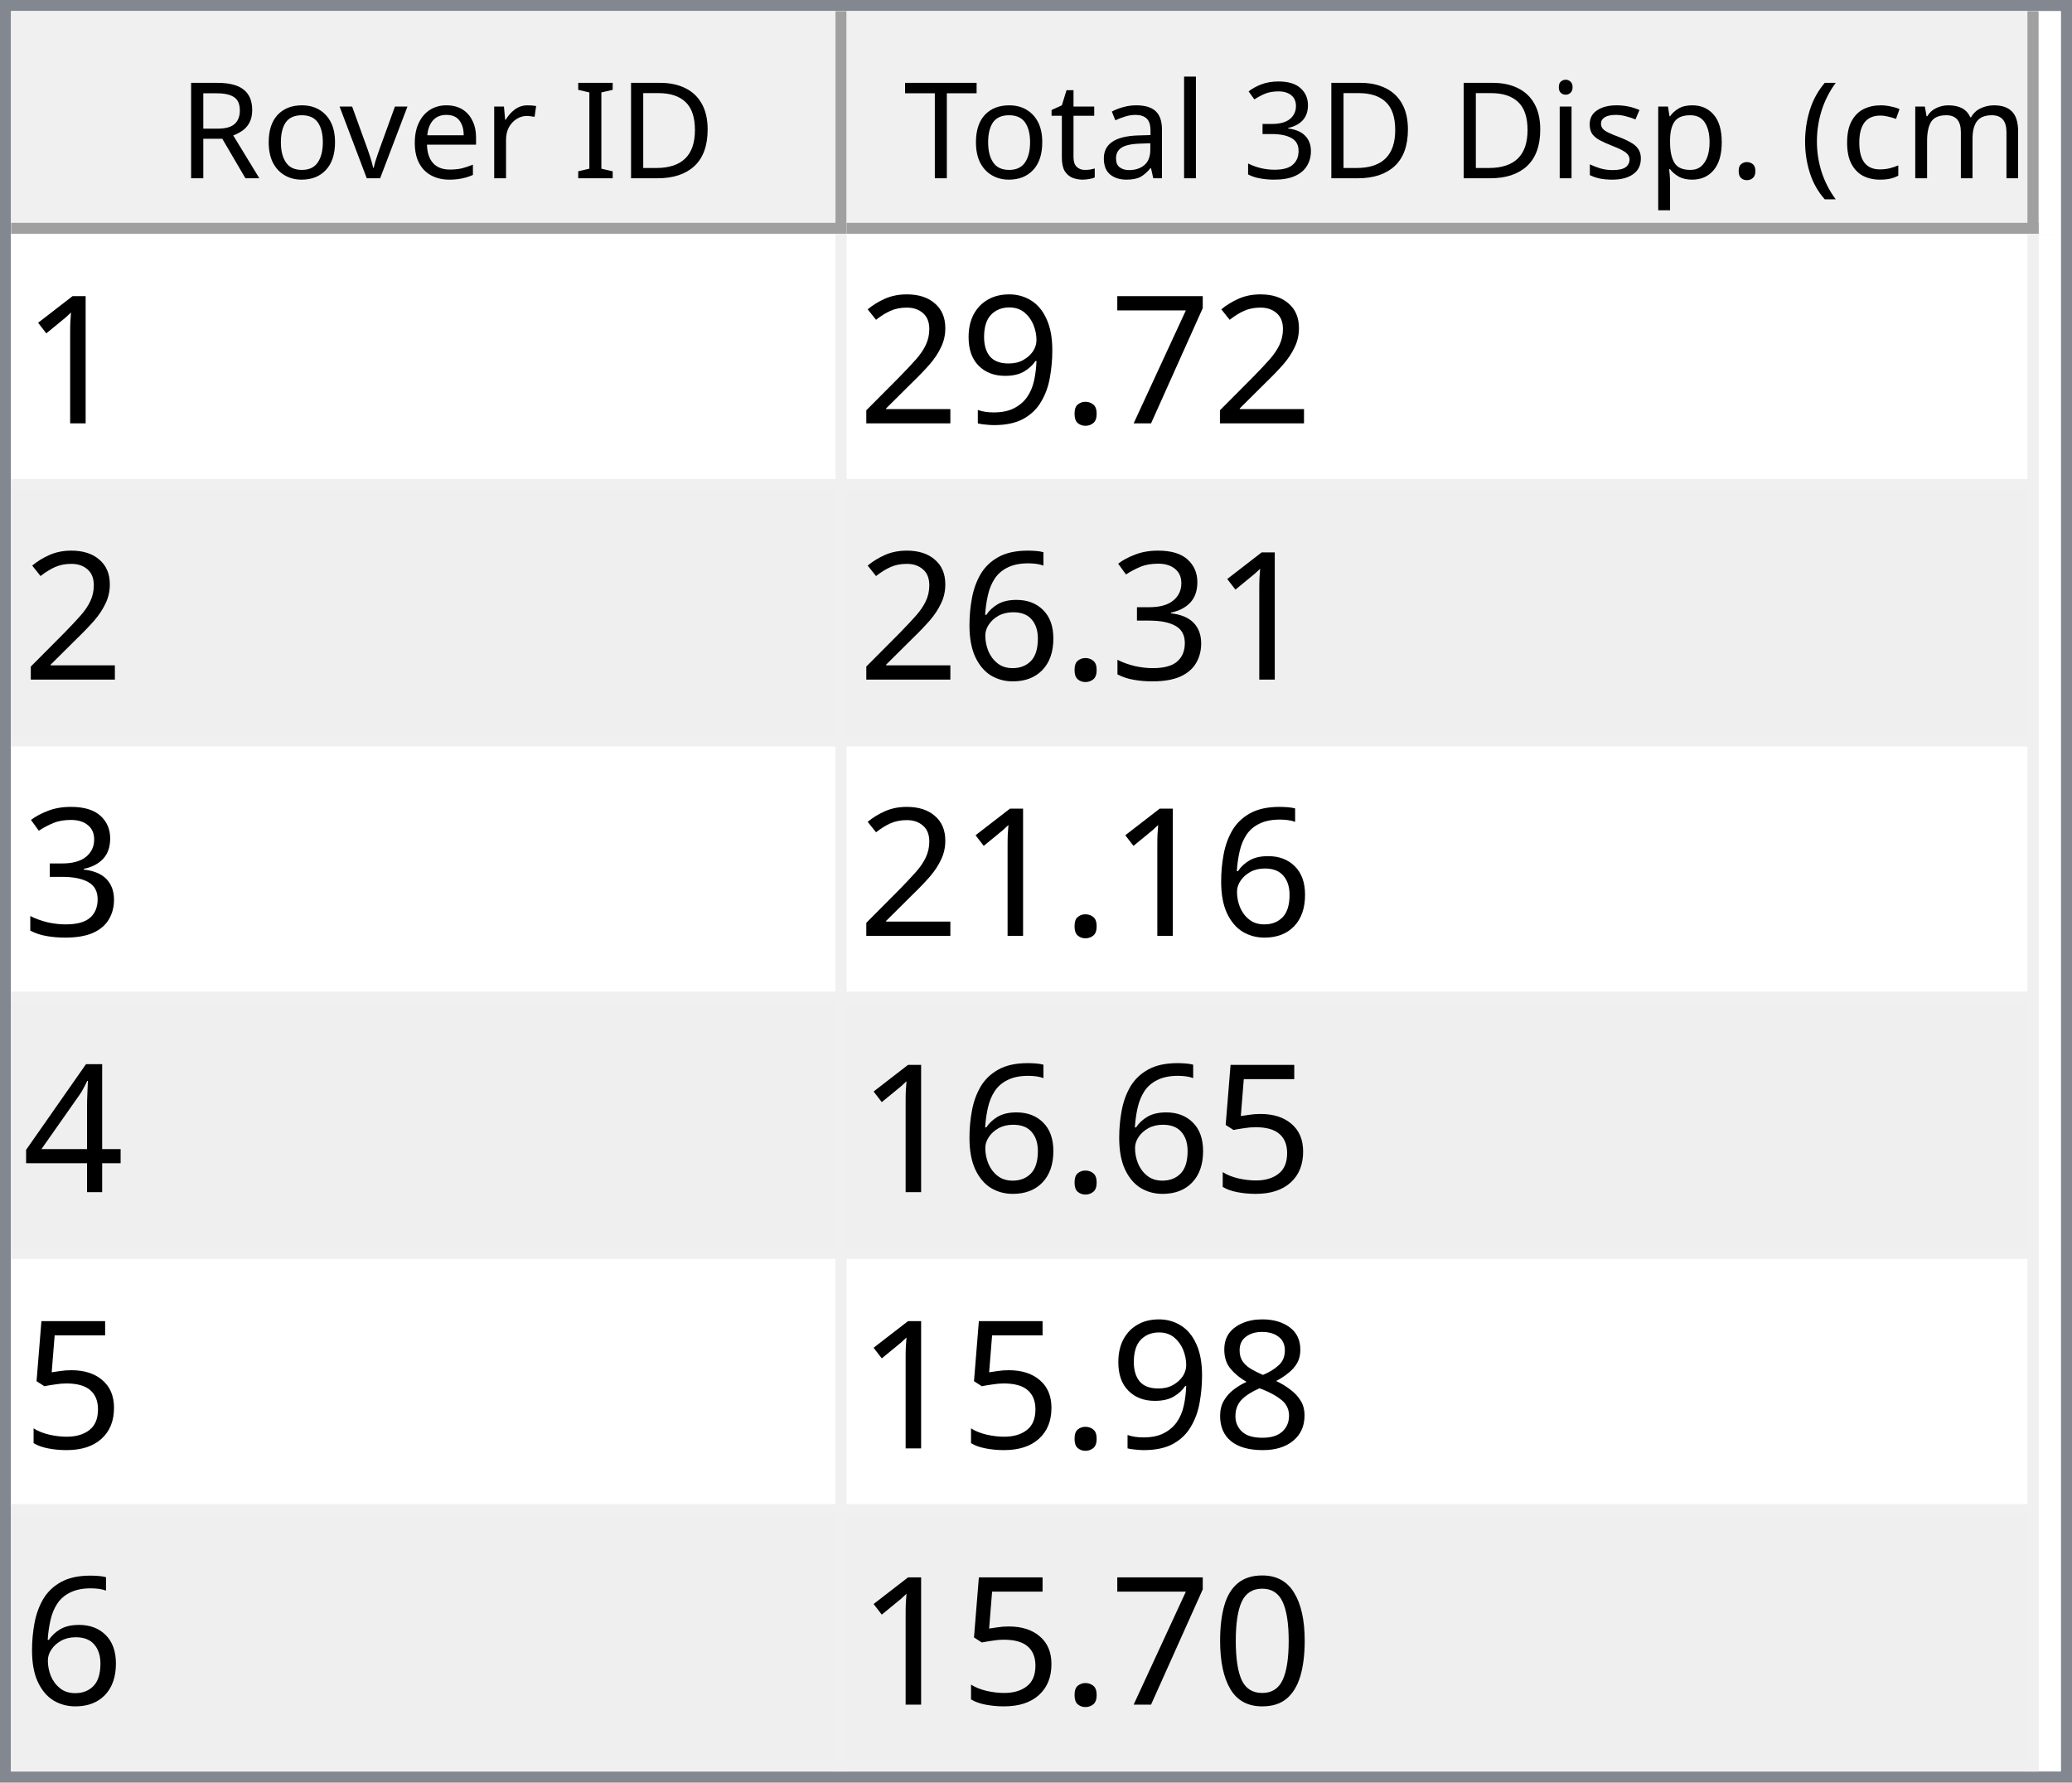
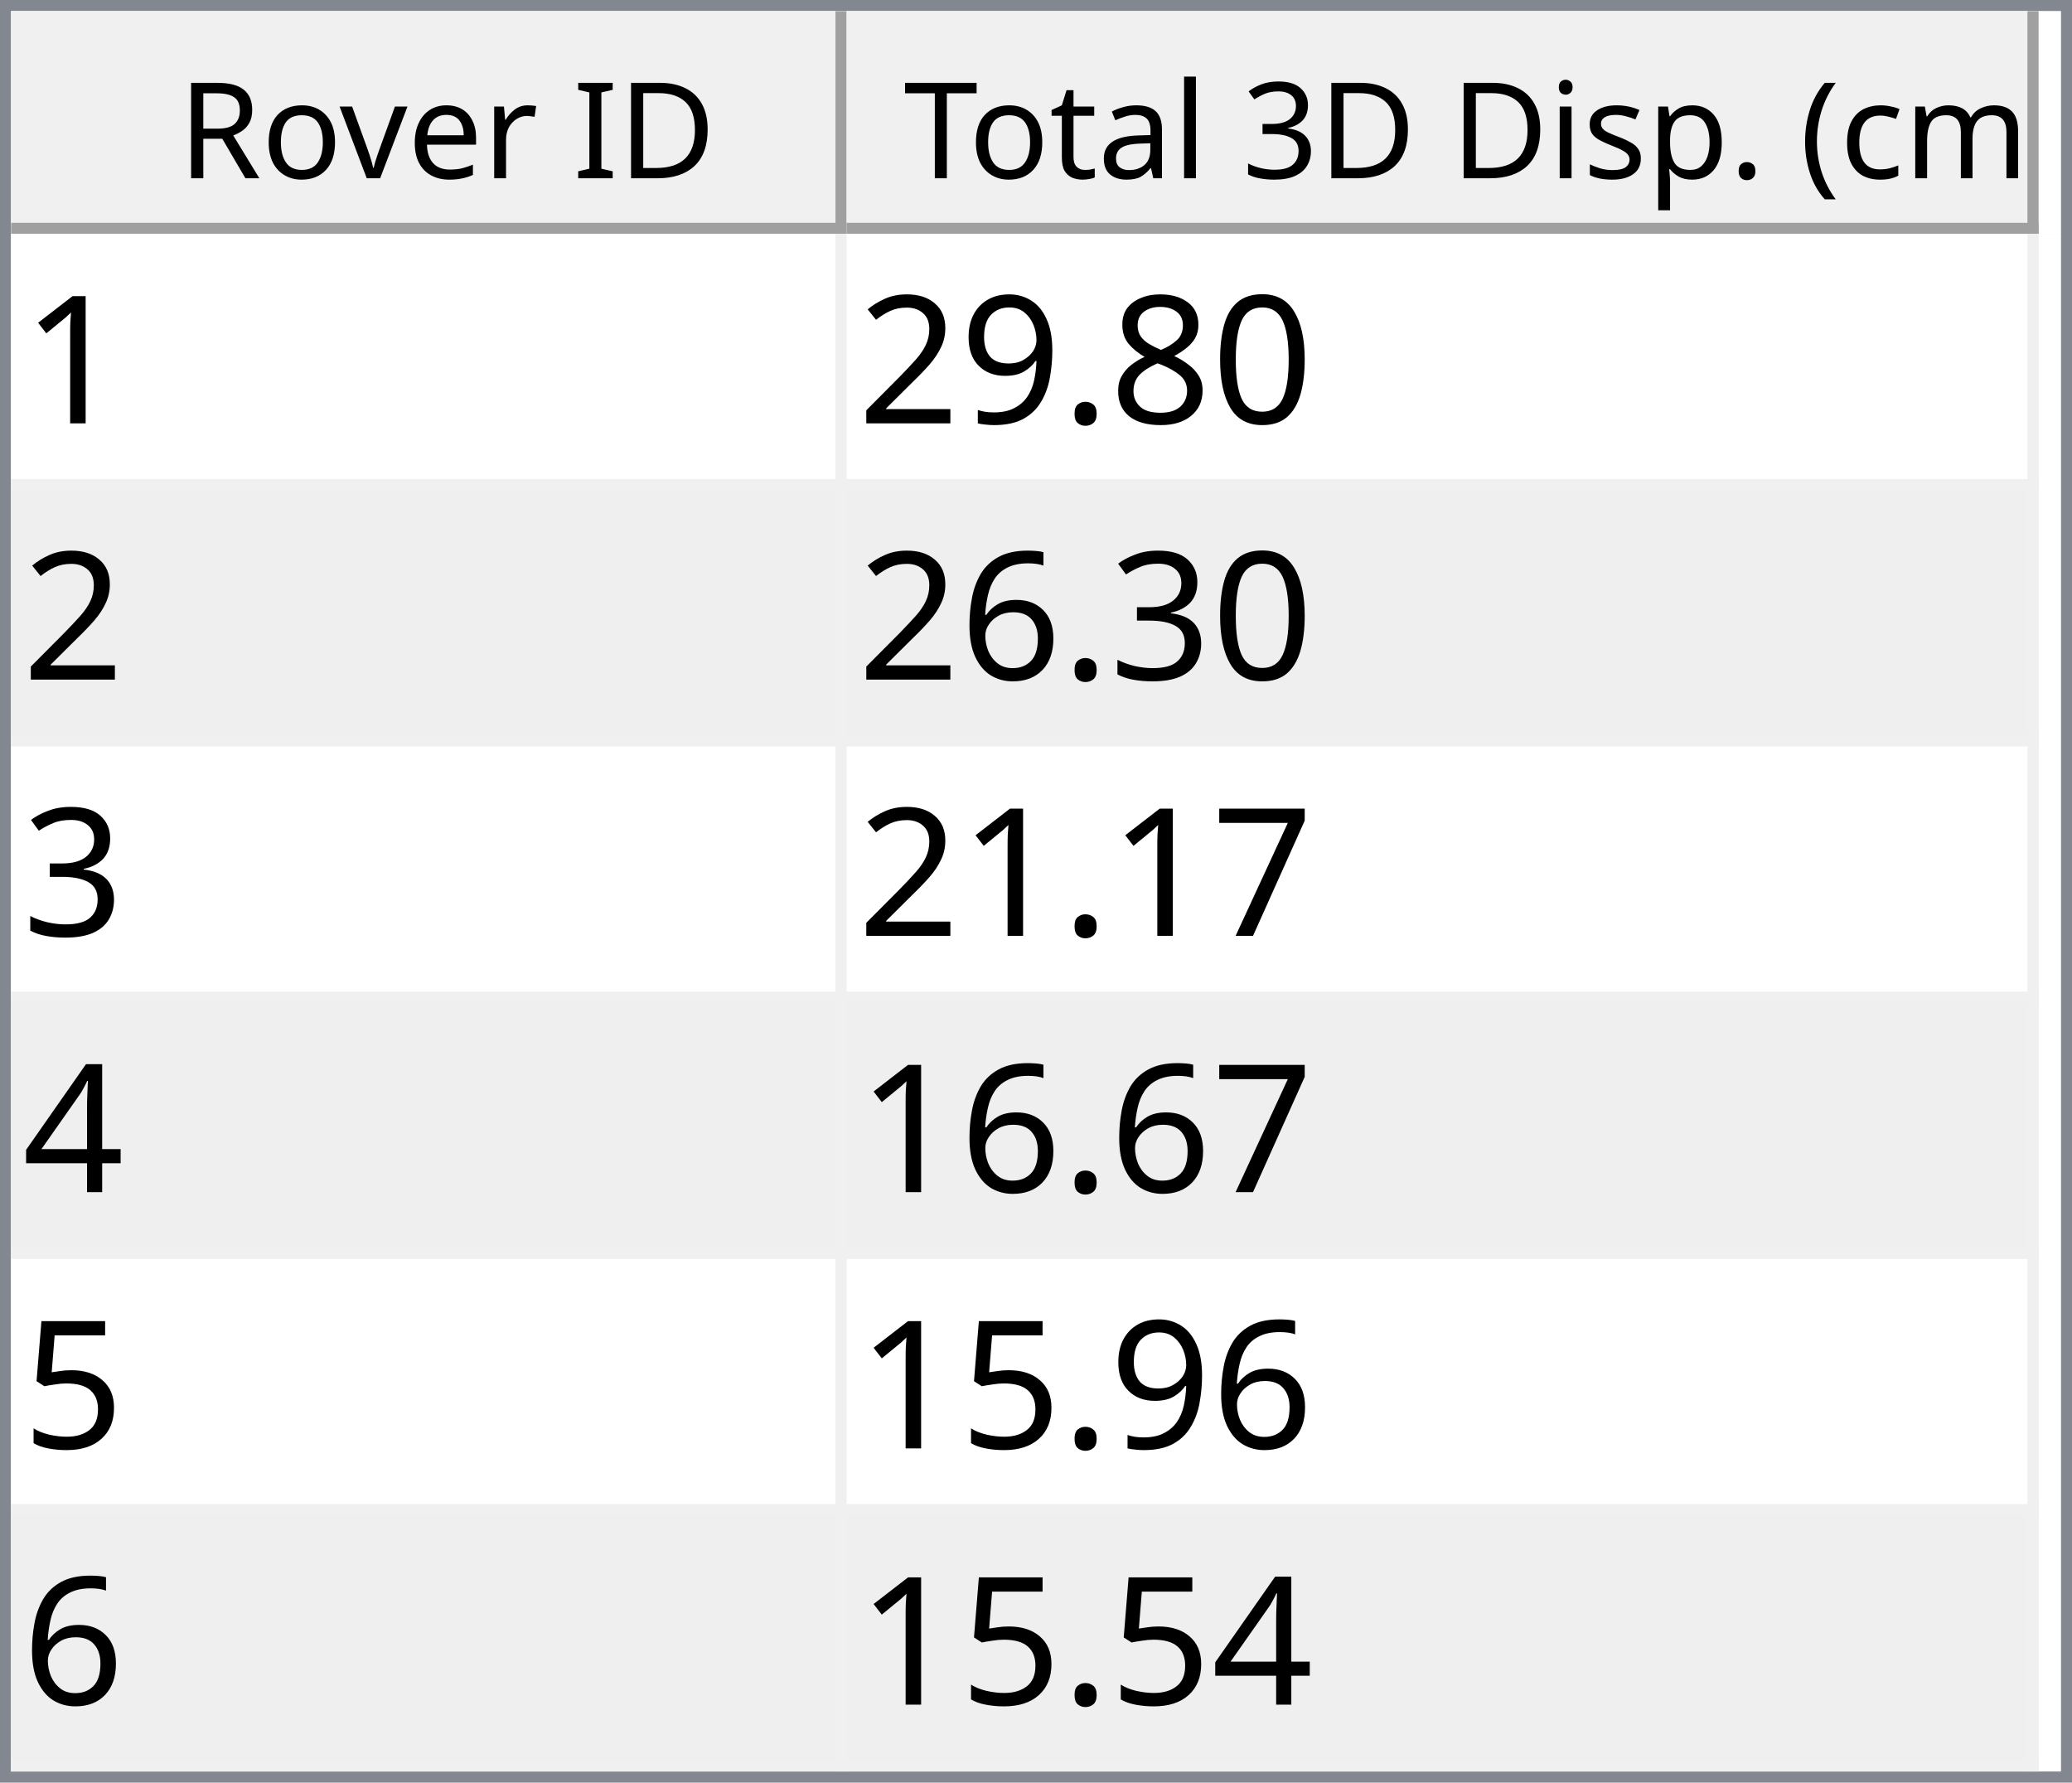
<svg xmlns="http://www.w3.org/2000/svg" style="fill-opacity:1; color-rendering:auto; color-interpolation:auto; text-rendering:auto; stroke:black; stroke-linecap:square; stroke-miterlimit:10; shape-rendering:auto; stroke-opacity:1; fill:black; stroke-dasharray:none; font-weight:normal; stroke-width:1; font-family:'Dialog'; font-style:normal; stroke-linejoin:miter; font-size:12px; stroke-dashoffset:0; image-rendering:auto;" width="186" height="160">
  <defs id="genericDefs" />
  <g>
    <defs id="defs1">
      <clipPath clipPathUnits="userSpaceOnUse" id="clipPath1">
        <path d="M0 0 L186 0 L186 160 L0 160 L0 0 Z" />
      </clipPath>
      <clipPath clipPathUnits="userSpaceOnUse" id="clipPath2">
        <path d="M0 0 L0 160 L186 160 L186 0 Z" />
      </clipPath>
      <clipPath clipPathUnits="userSpaceOnUse" id="clipPath3">
        <path d="M0 0 L0 20 L184 20 L184 0 Z" />
      </clipPath>
      <clipPath clipPathUnits="userSpaceOnUse" id="clipPath4">
        <path d="M0 0 L0 20 L75 20 L75 0 Z" />
      </clipPath>
      <clipPath clipPathUnits="userSpaceOnUse" id="clipPath5">
        <path d="M1 1 L1 19 L74 19 L74 1 Z" />
      </clipPath>
      <clipPath clipPathUnits="userSpaceOnUse" id="clipPath6">
        <path d="M0 0 L0 18 L73 18 L73 0 Z" />
      </clipPath>
      <clipPath clipPathUnits="userSpaceOnUse" id="clipPath7">
        <path d="M-0.5 -0.5 L-0.5 19.5 L74.5 19.5 L74.5 -0.5 Z" />
      </clipPath>
      <clipPath clipPathUnits="userSpaceOnUse" id="clipPath8">
        <path d="M0 0 L0 20 L107 20 L107 0 Z" />
      </clipPath>
      <clipPath clipPathUnits="userSpaceOnUse" id="clipPath9">
        <path d="M1 1 L1 19 L106 19 L106 1 Z" />
      </clipPath>
      <clipPath clipPathUnits="userSpaceOnUse" id="clipPath10">
        <path d="M0 0 L0 18 L105 18 L105 0 Z" />
      </clipPath>
      <clipPath clipPathUnits="userSpaceOnUse" id="clipPath11">
        <path d="M-0.5 -0.5 L-0.5 19.5 L106.5 19.5 L106.5 -0.5 Z" />
      </clipPath>
      <clipPath clipPathUnits="userSpaceOnUse" id="clipPath12">
        <path d="M0 0 L0 138 L184 138 L184 0 Z" />
      </clipPath>
      <clipPath clipPathUnits="userSpaceOnUse" id="clipPath13">
        <path d="M0 0 L0 138 L182 138 L182 0 Z" />
      </clipPath>
      <clipPath clipPathUnits="userSpaceOnUse" id="clipPath14">
        <path d="M-0.5 -0.5 L-0.5 137.5 L181.5 137.5 L181.5 -0.5 Z" />
      </clipPath>
      <clipPath clipPathUnits="userSpaceOnUse" id="clipPath15">
        <path d="M0 0 L0 22 L74 22 L74 0 Z" />
      </clipPath>
      <clipPath clipPathUnits="userSpaceOnUse" id="clipPath16">
        <path d="M0 0 L0 22 L106 22 L106 0 Z" />
      </clipPath>
      <font horiz-adv-x="64.551" id="font1">
        <font-face ascent="107.91" descent="25.098" units-per-em="100" style="font-style:normal; font-family:Segoe UI; font-weight:normal;" />
        <missing-glyph horiz-adv-x="64.551" d="M8.109 0 L8.109 68.266 L56.453 68.266 L56.453 0 L8.109 0 ZM15.328 7.234 L49.219 7.234 L49.219 61.031 L15.328 61.031 L15.328 7.234 Z" />
        <glyph unicode="D" horiz-adv-x="70.117" d="M9.188 0 L9.188 70.016 L28.516 70.016 Q65.531 70.016 65.531 35.891 Q65.531 19.672 55.25 9.836 Q44.969 0 27.734 0 L9.188 0 ZM17.391 62.594 L17.391 7.422 L27.828 7.422 Q41.609 7.422 49.273 14.797 Q56.938 22.172 56.938 35.688 Q56.938 62.594 28.328 62.594 L17.391 62.594 Z" />
        <glyph unicode="I" horiz-adv-x="26.611" d="M17.391 0 L9.188 0 L9.188 70.016 L17.391 70.016 L17.391 0 Z" />
        <glyph unicode=" " horiz-adv-x="27.393" d="" />
        <glyph unicode="r" horiz-adv-x="34.766" d="M34.188 41.891 Q32.078 43.5 28.125 43.5 Q23 43.5 19.555 38.672 Q16.109 33.844 16.109 25.484 L16.109 0 L8.109 0 L8.109 50 L16.109 50 L16.109 39.703 L16.312 39.703 Q18.016 44.969 21.531 47.922 Q25.047 50.875 29.391 50.875 Q32.516 50.875 34.188 50.203 L34.188 41.891 Z" />
        <glyph unicode="e" horiz-adv-x="52.295" d="M48.297 23 L12.984 23 Q13.188 14.656 17.484 10.109 Q21.781 5.562 29.297 5.562 Q37.75 5.562 44.828 11.141 L44.828 3.609 Q38.234 -1.172 27.391 -1.172 Q16.797 -1.172 10.742 5.641 Q4.688 12.453 4.688 24.812 Q4.688 36.469 11.305 43.82 Q17.922 51.172 27.734 51.172 Q37.547 51.172 42.922 44.828 Q48.297 38.484 48.297 27.203 L48.297 23 ZM40.094 29.781 Q40.047 36.719 36.75 40.578 Q33.453 44.438 27.594 44.438 Q21.922 44.438 17.969 40.383 Q14.016 36.328 13.094 29.781 L40.094 29.781 Z" />
        <glyph unicode="v" horiz-adv-x="47.9" d="M47.406 50 L27.484 0 L19.625 0 L0.688 50 L9.469 50 L22.172 13.672 Q23.578 9.672 23.922 6.688 L24.125 6.688 Q24.609 10.453 25.688 13.484 L38.969 50 L47.406 50 Z" />
        <glyph unicode="o" horiz-adv-x="58.594" d="M29 -1.172 Q17.922 -1.172 11.305 5.836 Q4.688 12.844 4.688 24.422 Q4.688 37.016 11.57 44.094 Q18.453 51.172 30.172 51.172 Q41.359 51.172 47.633 44.289 Q53.906 37.406 53.906 25.203 Q53.906 13.234 47.141 6.031 Q40.375 -1.172 29 -1.172 ZM29.594 44.438 Q21.875 44.438 17.383 39.188 Q12.891 33.938 12.891 24.703 Q12.891 15.828 17.43 10.695 Q21.969 5.562 29.594 5.562 Q37.359 5.562 41.531 10.594 Q45.703 15.625 45.703 24.906 Q45.703 34.281 41.531 39.359 Q37.359 44.438 29.594 44.438 Z" />
        <glyph unicode="R" horiz-adv-x="59.814" d="M59.375 0 L49.609 0 L37.891 19.625 Q36.281 22.359 34.766 24.289 Q33.25 26.219 31.664 27.438 Q30.078 28.656 28.25 29.219 Q26.422 29.781 24.125 29.781 L17.391 29.781 L17.391 0 L9.188 0 L9.188 70.016 L30.078 70.016 Q34.672 70.016 38.555 68.867 Q42.438 67.719 45.289 65.375 Q48.141 63.031 49.758 59.547 Q51.375 56.062 51.375 51.375 Q51.375 47.703 50.273 44.656 Q49.172 41.609 47.148 39.211 Q45.125 36.812 42.266 35.133 Q39.406 33.453 35.844 32.516 L35.844 32.328 Q37.594 31.547 38.891 30.547 Q40.188 29.547 41.359 28.18 Q42.531 26.812 43.68 25.078 Q44.828 23.344 46.234 21.047 L59.375 0 ZM17.391 62.594 L17.391 37.203 L28.516 37.203 Q31.594 37.203 34.203 38.133 Q36.812 39.062 38.719 40.797 Q40.625 42.531 41.703 45.047 Q42.781 47.562 42.781 50.688 Q42.781 56.297 39.141 59.445 Q35.5 62.594 28.609 62.594 L17.391 62.594 Z" />
        <glyph unicode=")" horiz-adv-x="30.176" d="M8.297 -15.922 L1.172 -15.922 Q16.406 2.344 16.406 26.812 Q16.406 51.469 1.078 70.016 L8.297 70.016 Q23.531 52.156 23.531 26.703 Q23.531 1.375 8.297 -15.922 Z" />
        <glyph unicode="m" horiz-adv-x="86.133" d="M79.109 0 L71.094 0 L71.094 28.719 Q71.094 37.016 68.531 40.727 Q65.969 44.438 59.906 44.438 Q54.781 44.438 51.195 39.75 Q47.609 35.062 47.609 28.516 L47.609 0 L39.594 0 L39.594 29.688 Q39.594 44.438 28.219 44.438 Q22.953 44.438 19.531 40.016 Q16.109 35.594 16.109 28.516 L16.109 0 L8.109 0 L8.109 50 L16.109 50 L16.109 42.094 L16.312 42.094 Q21.625 51.172 31.844 51.172 Q36.969 51.172 40.773 48.312 Q44.578 45.453 46 40.828 Q51.562 51.172 62.594 51.172 Q79.109 51.172 79.109 30.812 L79.109 0 Z" />
        <glyph unicode="c" horiz-adv-x="46.191" d="M42.188 2.297 Q36.422 -1.172 28.516 -1.172 Q17.828 -1.172 11.258 5.789 Q4.688 12.75 4.688 23.828 Q4.688 36.188 11.766 43.68 Q18.844 51.172 30.672 51.172 Q37.25 51.172 42.281 48.734 L42.281 40.531 Q36.719 44.438 30.375 44.438 Q22.703 44.438 17.797 38.945 Q12.891 33.453 12.891 24.516 Q12.891 15.719 17.508 10.641 Q22.125 5.562 29.891 5.562 Q36.422 5.562 42.188 9.906 L42.188 2.297 Z" />
        <glyph unicode="(" horiz-adv-x="30.176" d="M29.109 -15.922 L21.969 -15.922 Q6.844 1.375 6.844 26.703 Q6.844 52.156 21.969 70.016 L29.203 70.016 Q13.875 51.469 13.875 26.812 Q13.875 2.344 29.109 -15.922 Z" />
        <glyph unicode="." horiz-adv-x="21.68" d="M10.891 -1.078 Q8.641 -1.078 7.055 0.539 Q5.469 2.156 5.469 4.391 Q5.469 6.641 7.055 8.273 Q8.641 9.906 10.891 9.906 Q13.188 9.906 14.797 8.273 Q16.406 6.641 16.406 4.391 Q16.406 2.156 14.797 0.539 Q13.188 -1.078 10.891 -1.078 Z" />
        <glyph unicode="p" horiz-adv-x="58.789" d="M16.312 7.234 L16.109 7.234 L16.109 -23 L8.109 -23 L8.109 50 L16.109 50 L16.109 41.219 L16.312 41.219 Q22.219 51.172 33.594 51.172 Q43.266 51.172 48.688 44.461 Q54.109 37.75 54.109 26.469 Q54.109 13.922 48 6.375 Q41.891 -1.172 31.297 -1.172 Q21.578 -1.172 16.312 7.234 ZM16.109 27.391 L16.109 20.406 Q16.109 14.203 20.141 9.883 Q24.172 5.562 30.375 5.562 Q37.641 5.562 41.773 11.133 Q45.906 16.703 45.906 26.609 Q45.906 34.969 42.047 39.703 Q38.188 44.438 31.594 44.438 Q24.609 44.438 20.359 39.578 Q16.109 34.719 16.109 27.391 Z" />
        <glyph unicode="s" horiz-adv-x="42.432" d="M5.078 1.812 L5.078 10.406 Q11.625 5.562 19.484 5.562 Q30.031 5.562 30.031 12.594 Q30.031 14.594 29.125 15.992 Q28.219 17.391 26.68 18.461 Q25.141 19.531 23.07 20.383 Q21 21.234 18.609 22.172 Q15.281 23.484 12.766 24.828 Q10.25 26.172 8.57 27.859 Q6.891 29.547 6.031 31.695 Q5.172 33.844 5.172 36.719 Q5.172 40.234 6.789 42.945 Q8.406 45.656 11.086 47.484 Q13.766 49.312 17.211 50.242 Q20.656 51.172 24.312 51.172 Q30.812 51.172 35.938 48.922 L35.938 40.828 Q30.422 44.438 23.25 44.438 Q21 44.438 19.195 43.922 Q17.391 43.406 16.094 42.477 Q14.797 41.547 14.086 40.258 Q13.375 38.969 13.375 37.406 Q13.375 35.453 14.086 34.133 Q14.797 32.812 16.164 31.789 Q17.531 30.766 19.484 29.938 Q21.438 29.109 23.922 28.125 Q27.25 26.859 29.883 25.516 Q32.516 24.172 34.375 22.484 Q36.234 20.797 37.234 18.602 Q38.234 16.406 38.234 13.375 Q38.234 9.672 36.602 6.938 Q34.969 4.203 32.234 2.398 Q29.5 0.594 25.93 -0.289 Q22.359 -1.172 18.453 -1.172 Q10.75 -1.172 5.078 1.812 Z" />
        <glyph unicode="i" horiz-adv-x="24.219" d="M12.203 62.703 Q10.062 62.703 8.547 64.164 Q7.031 65.625 7.031 67.875 Q7.031 70.125 8.547 71.609 Q10.062 73.094 12.203 73.094 Q14.406 73.094 15.945 71.609 Q17.484 70.125 17.484 67.875 Q17.484 65.719 15.945 64.211 Q14.406 62.703 12.203 62.703 ZM16.109 0 L8.109 0 L8.109 50 L16.109 50 L16.109 0 Z" />
        <glyph unicode="3" horiz-adv-x="53.906" d="M46.531 19.828 Q46.531 15.094 44.75 11.211 Q42.969 7.328 39.719 4.57 Q36.469 1.812 31.93 0.297 Q27.391 -1.219 21.922 -1.219 Q11.922 -1.219 6 2.594 L6 11.188 Q13.094 5.609 22.219 5.609 Q25.875 5.609 28.828 6.539 Q31.781 7.469 33.906 9.227 Q36.031 10.984 37.18 13.477 Q38.328 15.969 38.328 19.094 Q38.328 32.812 18.797 32.812 L12.984 32.812 L12.984 39.594 L18.5 39.594 Q35.797 39.594 35.797 52.484 Q35.797 64.406 22.609 64.406 Q15.188 64.406 8.688 59.422 L8.688 67.188 Q15.375 71.188 24.609 71.188 Q29 71.188 32.57 69.969 Q36.141 68.75 38.68 66.555 Q41.219 64.359 42.609 61.281 Q44 58.203 44 54.5 Q44 40.672 30.031 36.719 L30.031 36.531 Q33.594 36.141 36.625 34.797 Q39.656 33.453 41.852 31.305 Q44.047 29.156 45.289 26.25 Q46.531 23.344 46.531 19.828 Z" />
        <glyph unicode="l" horiz-adv-x="24.219" d="M16.109 0 L8.109 0 L8.109 74.031 L16.109 74.031 L16.109 0 Z" />
        <glyph unicode="a" horiz-adv-x="50.879" d="M43.891 0 L35.891 0 L35.891 7.812 L35.688 7.812 Q30.469 -1.172 20.312 -1.172 Q12.844 -1.172 8.617 2.781 Q4.391 6.734 4.391 13.281 Q4.391 27.297 20.906 29.594 L35.891 31.688 Q35.891 44.438 25.594 44.438 Q16.547 44.438 9.281 38.281 L9.281 46.484 Q16.656 51.172 26.266 51.172 Q43.891 51.172 43.891 32.516 L43.891 0 ZM35.891 25.297 L23.828 23.641 Q18.266 22.859 15.43 20.875 Q12.594 18.891 12.594 13.875 Q12.594 10.203 15.211 7.883 Q17.828 5.562 22.172 5.562 Q28.125 5.562 32.008 9.742 Q35.891 13.922 35.891 20.312 L35.891 25.297 Z" />
        <glyph unicode="t" horiz-adv-x="33.887" d="M31.297 0.484 Q28.469 -1.078 23.828 -1.078 Q10.688 -1.078 10.688 13.578 L10.688 43.172 L2.094 43.172 L2.094 50 L10.688 50 L10.688 62.203 L18.703 64.797 L18.703 50 L31.297 50 L31.297 43.172 L18.703 43.172 L18.703 14.984 Q18.703 9.969 20.414 7.82 Q22.125 5.672 26.078 5.672 Q29.109 5.672 31.297 7.328 L31.297 0.484 Z" />
        <glyph unicode="T" horiz-adv-x="52.393" d="M50.594 62.594 L30.375 62.594 L30.375 0 L22.172 0 L22.172 62.594 L2 62.594 L2 70.016 L50.594 70.016 L50.594 62.594 Z" />
      </font>
      <font horiz-adv-x="75.0" id="font2">
        <font-face ascent="100.537" descent="21.973" units-per-em="100" style="font-style:normal; font-family:sans-serif; font-weight:normal;" />
        <missing-glyph horiz-adv-x="75.0" d="M12.5 0 L12.5 62.5 L62.5 62.5 L62.5 0 L12.5 0 ZM14.062 1.562 L60.938 1.562 L60.938 60.938 L14.062 60.938 L14.062 1.562 Z" />
        <glyph unicode="1" horiz-adv-x="55.615" d="M37.25 0 L28.469 0 L28.469 56 Q25.297 52.984 20.141 49.953 Q14.984 46.922 10.891 45.406 L10.891 53.906 Q18.266 57.375 23.781 62.305 Q29.297 67.234 31.594 71.875 L37.25 71.875 L37.25 0 Z" />
-         <glyph unicode="7" horiz-adv-x="55.615" d="M4.734 62.203 L4.734 70.656 L51.078 70.656 L51.078 63.812 Q44.234 56.547 37.523 44.484 Q30.812 32.422 27.156 19.672 Q24.516 10.688 23.781 0 L14.75 0 Q14.891 8.453 18.062 20.414 Q21.234 32.375 27.172 43.484 Q33.109 54.594 39.797 62.203 L4.734 62.203 Z" />
+         <glyph unicode="0" horiz-adv-x="55.615" d="M4.156 35.297 Q4.156 48 6.766 55.742 Q9.375 63.484 14.523 67.68 Q19.672 71.875 27.484 71.875 Q33.25 71.875 37.594 69.555 Q41.938 67.234 44.773 62.867 Q47.609 58.5 49.219 52.227 Q50.828 45.953 50.828 35.297 Q50.828 22.703 48.242 14.969 Q45.656 7.234 40.508 3.008 Q35.359 -1.219 27.484 -1.219 Q17.141 -1.219 11.234 6.203 Q4.156 15.141 4.156 35.297 ZM13.188 35.297 Q13.188 17.672 17.312 11.836 Q21.438 6 27.484 6 Q33.547 6 37.672 11.859 Q41.797 17.719 41.797 35.297 Q41.797 52.984 37.672 58.789 Q33.547 64.594 27.391 64.594 Q21.344 64.594 17.719 59.469 Q13.188 52.938 13.188 35.297 Z" />
+         <glyph unicode="8" horiz-adv-x="55.615" d="M17.672 38.812 Q12.203 40.828 9.57 44.539 Q6.938 48.25 6.938 53.422 Q6.938 61.234 12.555 66.555 Q18.172 71.875 27.484 71.875 Q36.859 71.875 42.578 66.43 Q48.297 60.984 48.297 53.172 Q48.297 48.188 45.68 44.508 Q43.062 40.828 37.75 38.812 Q44.344 36.672 47.781 31.883 Q51.219 27.094 51.219 20.453 Q51.219 11.281 44.727 5.031 Q38.234 -1.219 27.641 -1.219 Q17.047 -1.219 10.547 5.055 Q4.047 11.328 4.047 20.703 Q4.047 27.688 7.594 32.398 Q11.141 37.109 17.672 38.812 ZM15.922 53.719 Q15.922 48.641 19.195 45.414 Q22.469 42.188 27.688 42.188 Q32.766 42.188 36.016 45.383 Q39.266 48.578 39.266 53.219 Q39.266 58.062 35.914 61.359 Q32.562 64.656 27.594 64.656 Q22.562 64.656 19.242 61.43 Q15.922 58.203 15.922 53.719 ZM13.094 20.656 Q13.094 16.891 14.875 13.375 Q16.656 9.859 20.172 7.93 Q23.688 6 27.734 6 Q34.031 6 38.133 10.055 Q42.234 14.109 42.234 20.359 Q42.234 26.703 38.016 30.859 Q33.797 35.016 27.438 35.016 Q21.234 35.016 17.164 30.914 Q13.094 26.812 13.094 20.656 Z" />
        <glyph unicode="." horiz-adv-x="27.783" d="M9.078 0 L9.078 10.016 L19.094 10.016 L19.094 0 L9.078 0 Z" />
        <glyph unicode="9" horiz-adv-x="55.615" d="M5.469 16.547 L13.922 17.328 Q14.984 11.375 18.016 8.688 Q21.047 6 25.781 6 Q29.828 6 32.883 7.859 Q35.938 9.719 37.891 12.82 Q39.844 15.922 41.164 21.195 Q42.484 26.469 42.484 31.938 Q42.484 32.516 42.438 33.688 Q39.797 29.5 35.234 26.883 Q30.672 24.266 25.344 24.266 Q16.453 24.266 10.305 30.711 Q4.156 37.156 4.156 47.703 Q4.156 58.594 10.578 65.234 Q17 71.875 26.656 71.875 Q33.641 71.875 39.43 68.117 Q45.219 64.359 48.219 57.398 Q51.219 50.438 51.219 37.25 Q51.219 23.531 48.242 15.406 Q45.266 7.281 39.383 3.031 Q33.5 -1.219 25.594 -1.219 Q17.188 -1.219 11.867 3.445 Q6.547 8.109 5.469 16.547 ZM41.453 48.141 Q41.453 55.719 37.43 60.156 Q33.406 64.594 27.734 64.594 Q21.875 64.594 17.531 59.812 Q13.188 55.031 13.188 47.406 Q13.188 40.578 17.312 36.305 Q21.438 32.031 27.484 32.031 Q33.594 32.031 37.523 36.305 Q41.453 40.578 41.453 48.141 Z" />
        <glyph unicode="2" horiz-adv-x="55.615" d="M50.344 8.453 L50.344 0 L3.031 0 Q2.938 3.172 4.047 6.109 Q5.859 10.938 9.836 15.625 Q13.812 20.312 21.344 26.469 Q33.016 36.031 37.117 41.625 Q41.219 47.219 41.219 52.203 Q41.219 57.422 37.477 61.008 Q33.734 64.594 27.734 64.594 Q21.391 64.594 17.578 60.789 Q13.766 56.984 13.719 50.25 L4.688 51.172 Q5.609 61.281 11.664 66.578 Q17.719 71.875 27.938 71.875 Q38.234 71.875 44.242 66.164 Q50.25 60.453 50.25 52 Q50.25 47.703 48.492 43.555 Q46.734 39.406 42.656 34.812 Q38.578 30.219 29.109 22.219 Q21.188 15.578 18.945 13.211 Q16.703 10.844 15.234 8.453 L50.344 8.453 Z" />
        <glyph unicode="3" horiz-adv-x="55.615" d="M4.203 18.891 L12.984 20.062 Q14.5 12.594 18.141 9.297 Q21.781 6 27 6 Q33.203 6 37.477 10.297 Q41.75 14.594 41.75 20.953 Q41.75 27 37.797 30.93 Q33.844 34.859 27.734 34.859 Q25.25 34.859 21.531 33.891 L22.516 41.609 Q23.391 41.5 23.922 41.5 Q29.547 41.5 34.039 44.43 Q38.531 47.359 38.531 53.469 Q38.531 58.297 35.258 61.477 Q31.984 64.656 26.812 64.656 Q21.688 64.656 18.266 61.43 Q14.844 58.203 13.875 51.766 L5.078 53.328 Q6.688 62.156 12.398 67.016 Q18.109 71.875 26.609 71.875 Q32.469 71.875 37.398 69.359 Q42.328 66.844 44.945 62.5 Q47.562 58.156 47.562 53.266 Q47.562 48.641 45.07 44.828 Q42.578 41.016 37.703 38.766 Q44.047 37.312 47.562 32.695 Q51.078 28.078 51.078 21.141 Q51.078 11.766 44.242 5.25 Q37.406 -1.266 26.953 -1.266 Q17.531 -1.266 11.305 4.352 Q5.078 9.969 4.203 18.891 Z" />
        <glyph unicode="6" horiz-adv-x="55.615" d="M49.75 54.047 L41.016 53.375 Q39.844 58.547 37.703 60.891 Q34.125 64.656 28.906 64.656 Q24.703 64.656 21.531 62.312 Q17.391 59.281 14.992 53.469 Q12.594 47.656 12.5 36.922 Q15.672 41.75 20.266 44.094 Q24.859 46.438 29.891 46.438 Q38.672 46.438 44.852 39.969 Q51.031 33.5 51.031 23.25 Q51.031 16.5 48.125 10.719 Q45.219 4.938 40.141 1.859 Q35.062 -1.219 28.609 -1.219 Q17.625 -1.219 10.695 6.859 Q3.766 14.938 3.766 33.5 Q3.766 54.25 11.422 63.672 Q18.109 71.875 29.438 71.875 Q37.891 71.875 43.289 67.141 Q48.688 62.406 49.75 54.047 ZM13.875 23.188 Q13.875 18.656 15.797 14.508 Q17.719 10.359 21.188 8.18 Q24.656 6 28.469 6 Q34.031 6 38.039 10.492 Q42.047 14.984 42.047 22.703 Q42.047 30.125 38.086 34.398 Q34.125 38.672 28.125 38.672 Q22.172 38.672 18.023 34.398 Q13.875 30.125 13.875 23.188 Z" />
+         <glyph unicode="7" horiz-adv-x="55.615" d="M4.734 62.203 L4.734 70.656 L51.078 70.656 L51.078 63.812 Q44.234 56.547 37.523 44.484 Q30.812 32.422 27.156 19.672 Q24.516 10.688 23.781 0 L14.75 0 Q14.891 8.453 18.062 20.414 Q21.234 32.375 27.172 43.484 Q33.109 54.594 39.797 62.203 L4.734 62.203 Z" />
        <glyph unicode="4" horiz-adv-x="55.615" d="M32.328 0 L32.328 17.141 L1.266 17.141 L1.266 25.203 L33.938 71.578 L41.109 71.578 L41.109 25.203 L50.781 25.203 L50.781 17.141 L41.109 17.141 L41.109 0 L32.328 0 ZM32.328 25.203 L32.328 57.469 L9.906 25.203 L32.328 25.203 Z" />
        <glyph unicode="5" horiz-adv-x="55.615" d="M4.156 18.75 L13.375 19.531 Q14.406 12.797 18.141 9.398 Q21.875 6 27.156 6 Q33.5 6 37.891 10.789 Q42.281 15.578 42.281 23.484 Q42.281 31 38.062 35.352 Q33.844 39.703 27 39.703 Q22.75 39.703 19.336 37.773 Q15.922 35.844 13.969 32.766 L5.719 33.844 L12.641 70.609 L48.25 70.609 L48.25 62.203 L19.672 62.203 L15.828 42.969 Q22.266 47.469 29.344 47.469 Q38.719 47.469 45.164 40.969 Q51.609 34.469 51.609 24.266 Q51.609 14.547 45.953 7.469 Q39.062 -1.219 27.156 -1.219 Q17.391 -1.219 11.211 4.25 Q5.031 9.719 4.156 18.75 Z" />
-         <glyph unicode="8" horiz-adv-x="55.615" d="M17.672 38.812 Q12.203 40.828 9.57 44.539 Q6.938 48.25 6.938 53.422 Q6.938 61.234 12.555 66.555 Q18.172 71.875 27.484 71.875 Q36.859 71.875 42.578 66.43 Q48.297 60.984 48.297 53.172 Q48.297 48.188 45.68 44.508 Q43.062 40.828 37.75 38.812 Q44.344 36.672 47.781 31.883 Q51.219 27.094 51.219 20.453 Q51.219 11.281 44.727 5.031 Q38.234 -1.219 27.641 -1.219 Q17.047 -1.219 10.547 5.055 Q4.047 11.328 4.047 20.703 Q4.047 27.688 7.594 32.398 Q11.141 37.109 17.672 38.812 ZM15.922 53.719 Q15.922 48.641 19.195 45.414 Q22.469 42.188 27.688 42.188 Q32.766 42.188 36.016 45.383 Q39.266 48.578 39.266 53.219 Q39.266 58.062 35.914 61.359 Q32.562 64.656 27.594 64.656 Q22.562 64.656 19.242 61.43 Q15.922 58.203 15.922 53.719 ZM13.094 20.656 Q13.094 16.891 14.875 13.375 Q16.656 9.859 20.172 7.93 Q23.688 6 27.734 6 Q34.031 6 38.133 10.055 Q42.234 14.109 42.234 20.359 Q42.234 26.703 38.016 30.859 Q33.797 35.016 27.438 35.016 Q21.234 35.016 17.164 30.914 Q13.094 26.812 13.094 20.656 Z" />
-         <glyph unicode="0" horiz-adv-x="55.615" d="M4.156 35.297 Q4.156 48 6.766 55.742 Q9.375 63.484 14.523 67.68 Q19.672 71.875 27.484 71.875 Q33.25 71.875 37.594 69.555 Q41.938 67.234 44.773 62.867 Q47.609 58.5 49.219 52.227 Q50.828 45.953 50.828 35.297 Q50.828 22.703 48.242 14.969 Q45.656 7.234 40.508 3.008 Q35.359 -1.219 27.484 -1.219 Q17.141 -1.219 11.234 6.203 Q4.156 15.141 4.156 35.297 ZM13.188 35.297 Q13.188 17.672 17.312 11.836 Q21.438 6 27.484 6 Q33.547 6 37.672 11.859 Q41.797 17.719 41.797 35.297 Q41.797 52.984 37.672 58.789 Q33.547 64.594 27.391 64.594 Q21.344 64.594 17.719 59.469 Q13.188 52.938 13.188 35.297 Z" />
      </font>
    </defs>
    <g style="fill:white; stroke:white;">
      <rect x="0" y="0" width="186" style="clip-path:url(#clipPath1); stroke:none;" height="160" />
    </g>
    <g style="fill:white; text-rendering:optimizeSpeed; color-rendering:optimizeSpeed; image-rendering:optimizeSpeed; shape-rendering:crispEdges; stroke:white; color-interpolation:sRGB;">
      <rect x="0" width="186" height="160" y="0" style="stroke:none;" />
      <path style="stroke:none;" d="M0 160 L186 160 L186 0 L0 0 Z" />
    </g>
    <g style="fill:rgb(240,240,240); font-family:'Segoe UI'; stroke:rgb(240,240,240);">
      <rect x="0" y="0" width="186" style="clip-path:url(#clipPath2); stroke:none;" height="160" />
    </g>
    <g style="fill:rgb(130,135,144); font-family:'Segoe UI'; stroke:rgb(130,135,144);">
      <path d="M0 0 L186 0 L186 160 L0 160 L0 0 ZM1 1 L185 1 L185 159 L1 159 L1 1 Z" style="fill-rule:evenodd; clip-path:url(#clipPath2); stroke:none;" />
    </g>
    <g style="fill:white; font-family:'Segoe UI'; stroke:white;" transform="translate(1,1)">
      <rect x="0" y="0" width="184" style="clip-path:url(#clipPath3); stroke:none;" height="20" />
    </g>
    <g style="fill:rgb(240,240,240); font-family:'Segoe UI'; stroke:rgb(240,240,240);" transform="translate(1,1)">
      <rect x="0" y="0" width="75" style="clip-path:url(#clipPath4); stroke:none;" height="20" />
    </g>
    <g style="font-family:'Segoe UI';" transform="translate(2,2)">
      <text x="14" xml:space="preserve" y="14" style="clip-path:url(#clipPath6); stroke:none;">Rover ID</text>
    </g>
    <g style="fill:rgb(160,160,160); font-family:'Segoe UI'; stroke:rgb(160,160,160); stroke-linejoin:bevel;" transform="translate(1.5,1.5)">
      <line x1="74" x2="74" y1="0" style="fill:none; clip-path:url(#clipPath7);" y2="19" />
    </g>
    <g style="fill:rgb(160,160,160); font-family:'Segoe UI'; stroke:rgb(160,160,160); stroke-linejoin:bevel;" transform="matrix(1,0,0,1,1,1) translate(0.5,0.5)">
      <line x1="0" x2="74" y1="19" style="fill:none; clip-path:url(#clipPath7);" y2="19" />
    </g>
    <g style="fill:rgb(240,240,240); font-family:'Segoe UI'; stroke:rgb(240,240,240);" transform="translate(76,1)">
      <rect x="0" y="0" width="107" style="clip-path:url(#clipPath8); stroke:none;" height="20" />
    </g>
    <g style="font-family:'Segoe UI';" transform="translate(77,2)">
      <text x="1" xml:space="preserve" y="14" style="clip-path:url(#clipPath10); stroke:none;"> Total 3D Disp. (cm)</text>
    </g>
    <g style="fill:rgb(160,160,160); font-family:'Segoe UI'; stroke:rgb(160,160,160); stroke-linejoin:bevel;" transform="translate(76.5,1.5)">
      <line x1="106" x2="106" y1="0" style="fill:none; clip-path:url(#clipPath11);" y2="19" />
    </g>
    <g style="fill:rgb(160,160,160); font-family:'Segoe UI'; stroke:rgb(160,160,160); stroke-linejoin:bevel;" transform="matrix(1,0,0,1,76,1) translate(0.5,0.5)">
      <line x1="0" x2="106" y1="19" style="fill:none; clip-path:url(#clipPath11);" y2="19" />
    </g>
    <g style="fill:white; font-family:'Segoe UI'; stroke:white;" transform="translate(1,21)">
      <rect x="0" y="0" width="184" style="clip-path:url(#clipPath12); stroke:none;" height="138" />
    </g>
    <g style="fill:rgb(240,240,240); font-size:16px; font-family:sans-serif; stroke:rgb(240,240,240);" transform="translate(1,21)">
      <rect x="0" y="0" width="182" style="clip-path:url(#clipPath13); stroke:none;" height="138" />
      <line transform="translate(0.5,0.5)" x1="0" x2="181" y1="22" style="clip-path:url(#clipPath14); fill:none; stroke-linejoin:bevel;" y2="22" />
    </g>
    <g transform="matrix(1,0,0,1,1,21) translate(0.5,0.5)" style="fill:rgb(240,240,240); font-size:16px; font-family:sans-serif; stroke:rgb(240,240,240); stroke-linejoin:bevel;">
      <line x1="0" x2="181" y1="45" style="fill:none; clip-path:url(#clipPath14);" y2="45" />
    </g>
    <g transform="matrix(1,0,0,1,1,21) translate(0.5,0.5)" style="fill:rgb(240,240,240); font-size:16px; font-family:sans-serif; stroke:rgb(240,240,240); stroke-linejoin:bevel;">
      <line x1="0" x2="181" y1="68" style="fill:none; clip-path:url(#clipPath14);" y2="68" />
    </g>
    <g transform="matrix(1,0,0,1,1,21) translate(0.5,0.5)" style="fill:rgb(240,240,240); font-size:16px; font-family:sans-serif; stroke:rgb(240,240,240); stroke-linejoin:bevel;">
      <line x1="0" x2="181" y1="91" style="fill:none; clip-path:url(#clipPath14);" y2="91" />
    </g>
    <g transform="matrix(1,0,0,1,1,21) translate(0.5,0.5)" style="fill:rgb(240,240,240); font-size:16px; font-family:sans-serif; stroke:rgb(240,240,240); stroke-linejoin:bevel;">
      <line x1="0" x2="181" y1="114" style="fill:none; clip-path:url(#clipPath14);" y2="114" />
    </g>
    <g transform="matrix(1,0,0,1,1,21) translate(0.5,0.5)" style="fill:rgb(240,240,240); font-size:16px; font-family:sans-serif; stroke:rgb(240,240,240); stroke-linejoin:bevel;">
      <line x1="0" x2="181" y1="137" style="fill:none; clip-path:url(#clipPath14);" y2="137" />
    </g>
    <g transform="matrix(1,0,0,1,1,21) translate(0.5,0.5)" style="fill:rgb(240,240,240); font-size:16px; font-family:sans-serif; stroke:rgb(240,240,240); stroke-linejoin:bevel;">
      <line x1="74" x2="74" y1="0" style="fill:none; clip-path:url(#clipPath14);" y2="137" />
    </g>
    <g transform="matrix(1,0,0,1,1,21) translate(0.5,0.5)" style="fill:rgb(240,240,240); font-size:16px; font-family:sans-serif; stroke:rgb(240,240,240); stroke-linejoin:bevel;">
      <line x1="181" x2="181" y1="0" style="fill:none; clip-path:url(#clipPath14);" y2="137" />
    </g>
    <g style="fill:white; font-size:16px; font-family:sans-serif; stroke:white;" transform="matrix(1,0,0,1,1,21)">
      <rect x="0" y="0" width="74" style="clip-path:url(#clipPath15); stroke:none;" height="22" />
      <text x="1" y="17" style="fill:black; clip-path:url(#clipPath15); stroke:none;" xml:space="preserve">1</text>
    </g>
    <g style="fill:white; font-size:16px; font-family:sans-serif; stroke:white;" transform="matrix(1,0,0,1,1,21) translate(75,0)">
      <rect x="0" y="0" width="106" style="clip-path:url(#clipPath16); stroke:none;" height="22" />
-       <text x="1" y="17" style="fill:black; clip-path:url(#clipPath16); stroke:none;" xml:space="preserve">29.72</text>
+       <text x="1" y="17" style="fill:black; clip-path:url(#clipPath16); stroke:none;" xml:space="preserve">29.80</text>
    </g>
    <g style="fill:rgb(239,239,239); font-size:16px; font-family:sans-serif; stroke:rgb(239,239,239);" transform="matrix(1,0,0,1,1,21) translate(0,23)">
      <rect x="0" y="0" width="74" style="clip-path:url(#clipPath15); stroke:none;" height="22" />
      <text x="1" y="17" style="fill:black; clip-path:url(#clipPath15); stroke:none;" xml:space="preserve">2</text>
    </g>
    <g style="fill:rgb(239,239,239); font-size:16px; font-family:sans-serif; stroke:rgb(239,239,239);" transform="matrix(1,0,0,1,1,21) translate(75,23)">
      <rect x="0" y="0" width="106" style="clip-path:url(#clipPath16); stroke:none;" height="22" />
-       <text x="1" y="17" style="fill:black; clip-path:url(#clipPath16); stroke:none;" xml:space="preserve">26.31</text>
+       <text x="1" y="17" style="fill:black; clip-path:url(#clipPath16); stroke:none;" xml:space="preserve">26.30</text>
    </g>
    <g style="fill:white; font-size:16px; font-family:sans-serif; stroke:white;" transform="matrix(1,0,0,1,1,21) translate(0,46)">
      <rect x="0" y="0" width="74" style="clip-path:url(#clipPath15); stroke:none;" height="22" />
      <text x="1" y="17" style="fill:black; clip-path:url(#clipPath15); stroke:none;" xml:space="preserve">3</text>
    </g>
    <g style="fill:white; font-size:16px; font-family:sans-serif; stroke:white;" transform="matrix(1,0,0,1,1,21) translate(75,46)">
      <rect x="0" y="0" width="106" style="clip-path:url(#clipPath16); stroke:none;" height="22" />
-       <text x="1" y="17" style="fill:black; clip-path:url(#clipPath16); stroke:none;" xml:space="preserve">21.16</text>
+       <text x="1" y="17" style="fill:black; clip-path:url(#clipPath16); stroke:none;" xml:space="preserve">21.17</text>
    </g>
    <g style="fill:rgb(239,239,239); font-size:16px; font-family:sans-serif; stroke:rgb(239,239,239);" transform="matrix(1,0,0,1,1,21) translate(0,69)">
      <rect x="0" y="0" width="74" style="clip-path:url(#clipPath15); stroke:none;" height="22" />
      <text x="1" y="17" style="fill:black; clip-path:url(#clipPath15); stroke:none;" xml:space="preserve">4</text>
    </g>
    <g style="fill:rgb(239,239,239); font-size:16px; font-family:sans-serif; stroke:rgb(239,239,239);" transform="matrix(1,0,0,1,1,21) translate(75,69)">
      <rect x="0" y="0" width="106" style="clip-path:url(#clipPath16); stroke:none;" height="22" />
-       <text x="1" y="17" style="fill:black; clip-path:url(#clipPath16); stroke:none;" xml:space="preserve">16.65</text>
+       <text x="1" y="17" style="fill:black; clip-path:url(#clipPath16); stroke:none;" xml:space="preserve">16.67</text>
    </g>
    <g style="fill:white; font-size:16px; font-family:sans-serif; stroke:white;" transform="matrix(1,0,0,1,1,21) translate(0,92)">
      <rect x="0" y="0" width="74" style="clip-path:url(#clipPath15); stroke:none;" height="22" />
      <text x="1" y="17" style="fill:black; clip-path:url(#clipPath15); stroke:none;" xml:space="preserve">5</text>
    </g>
    <g style="fill:white; font-size:16px; font-family:sans-serif; stroke:white;" transform="matrix(1,0,0,1,1,21) translate(75,92)">
      <rect x="0" y="0" width="106" style="clip-path:url(#clipPath16); stroke:none;" height="22" />
-       <text x="1" y="17" style="fill:black; clip-path:url(#clipPath16); stroke:none;" xml:space="preserve">15.98</text>
+       <text x="1" y="17" style="fill:black; clip-path:url(#clipPath16); stroke:none;" xml:space="preserve">15.96</text>
    </g>
    <g style="fill:rgb(239,239,239); font-size:16px; font-family:sans-serif; stroke:rgb(239,239,239);" transform="matrix(1,0,0,1,1,21) translate(0,115)">
      <rect x="0" y="0" width="74" style="clip-path:url(#clipPath15); stroke:none;" height="22" />
      <text x="1" y="17" style="fill:black; clip-path:url(#clipPath15); stroke:none;" xml:space="preserve">6</text>
    </g>
    <g style="fill:rgb(239,239,239); font-size:16px; font-family:sans-serif; stroke:rgb(239,239,239);" transform="matrix(1,0,0,1,1,21) translate(75,115)">
      <rect x="0" y="0" width="106" style="clip-path:url(#clipPath16); stroke:none;" height="22" />
-       <text x="1" y="17" style="fill:black; clip-path:url(#clipPath16); stroke:none;" xml:space="preserve">15.70</text>
+       <text x="1" y="17" style="fill:black; clip-path:url(#clipPath16); stroke:none;" xml:space="preserve">15.54</text>
    </g>
  </g>
</svg>
